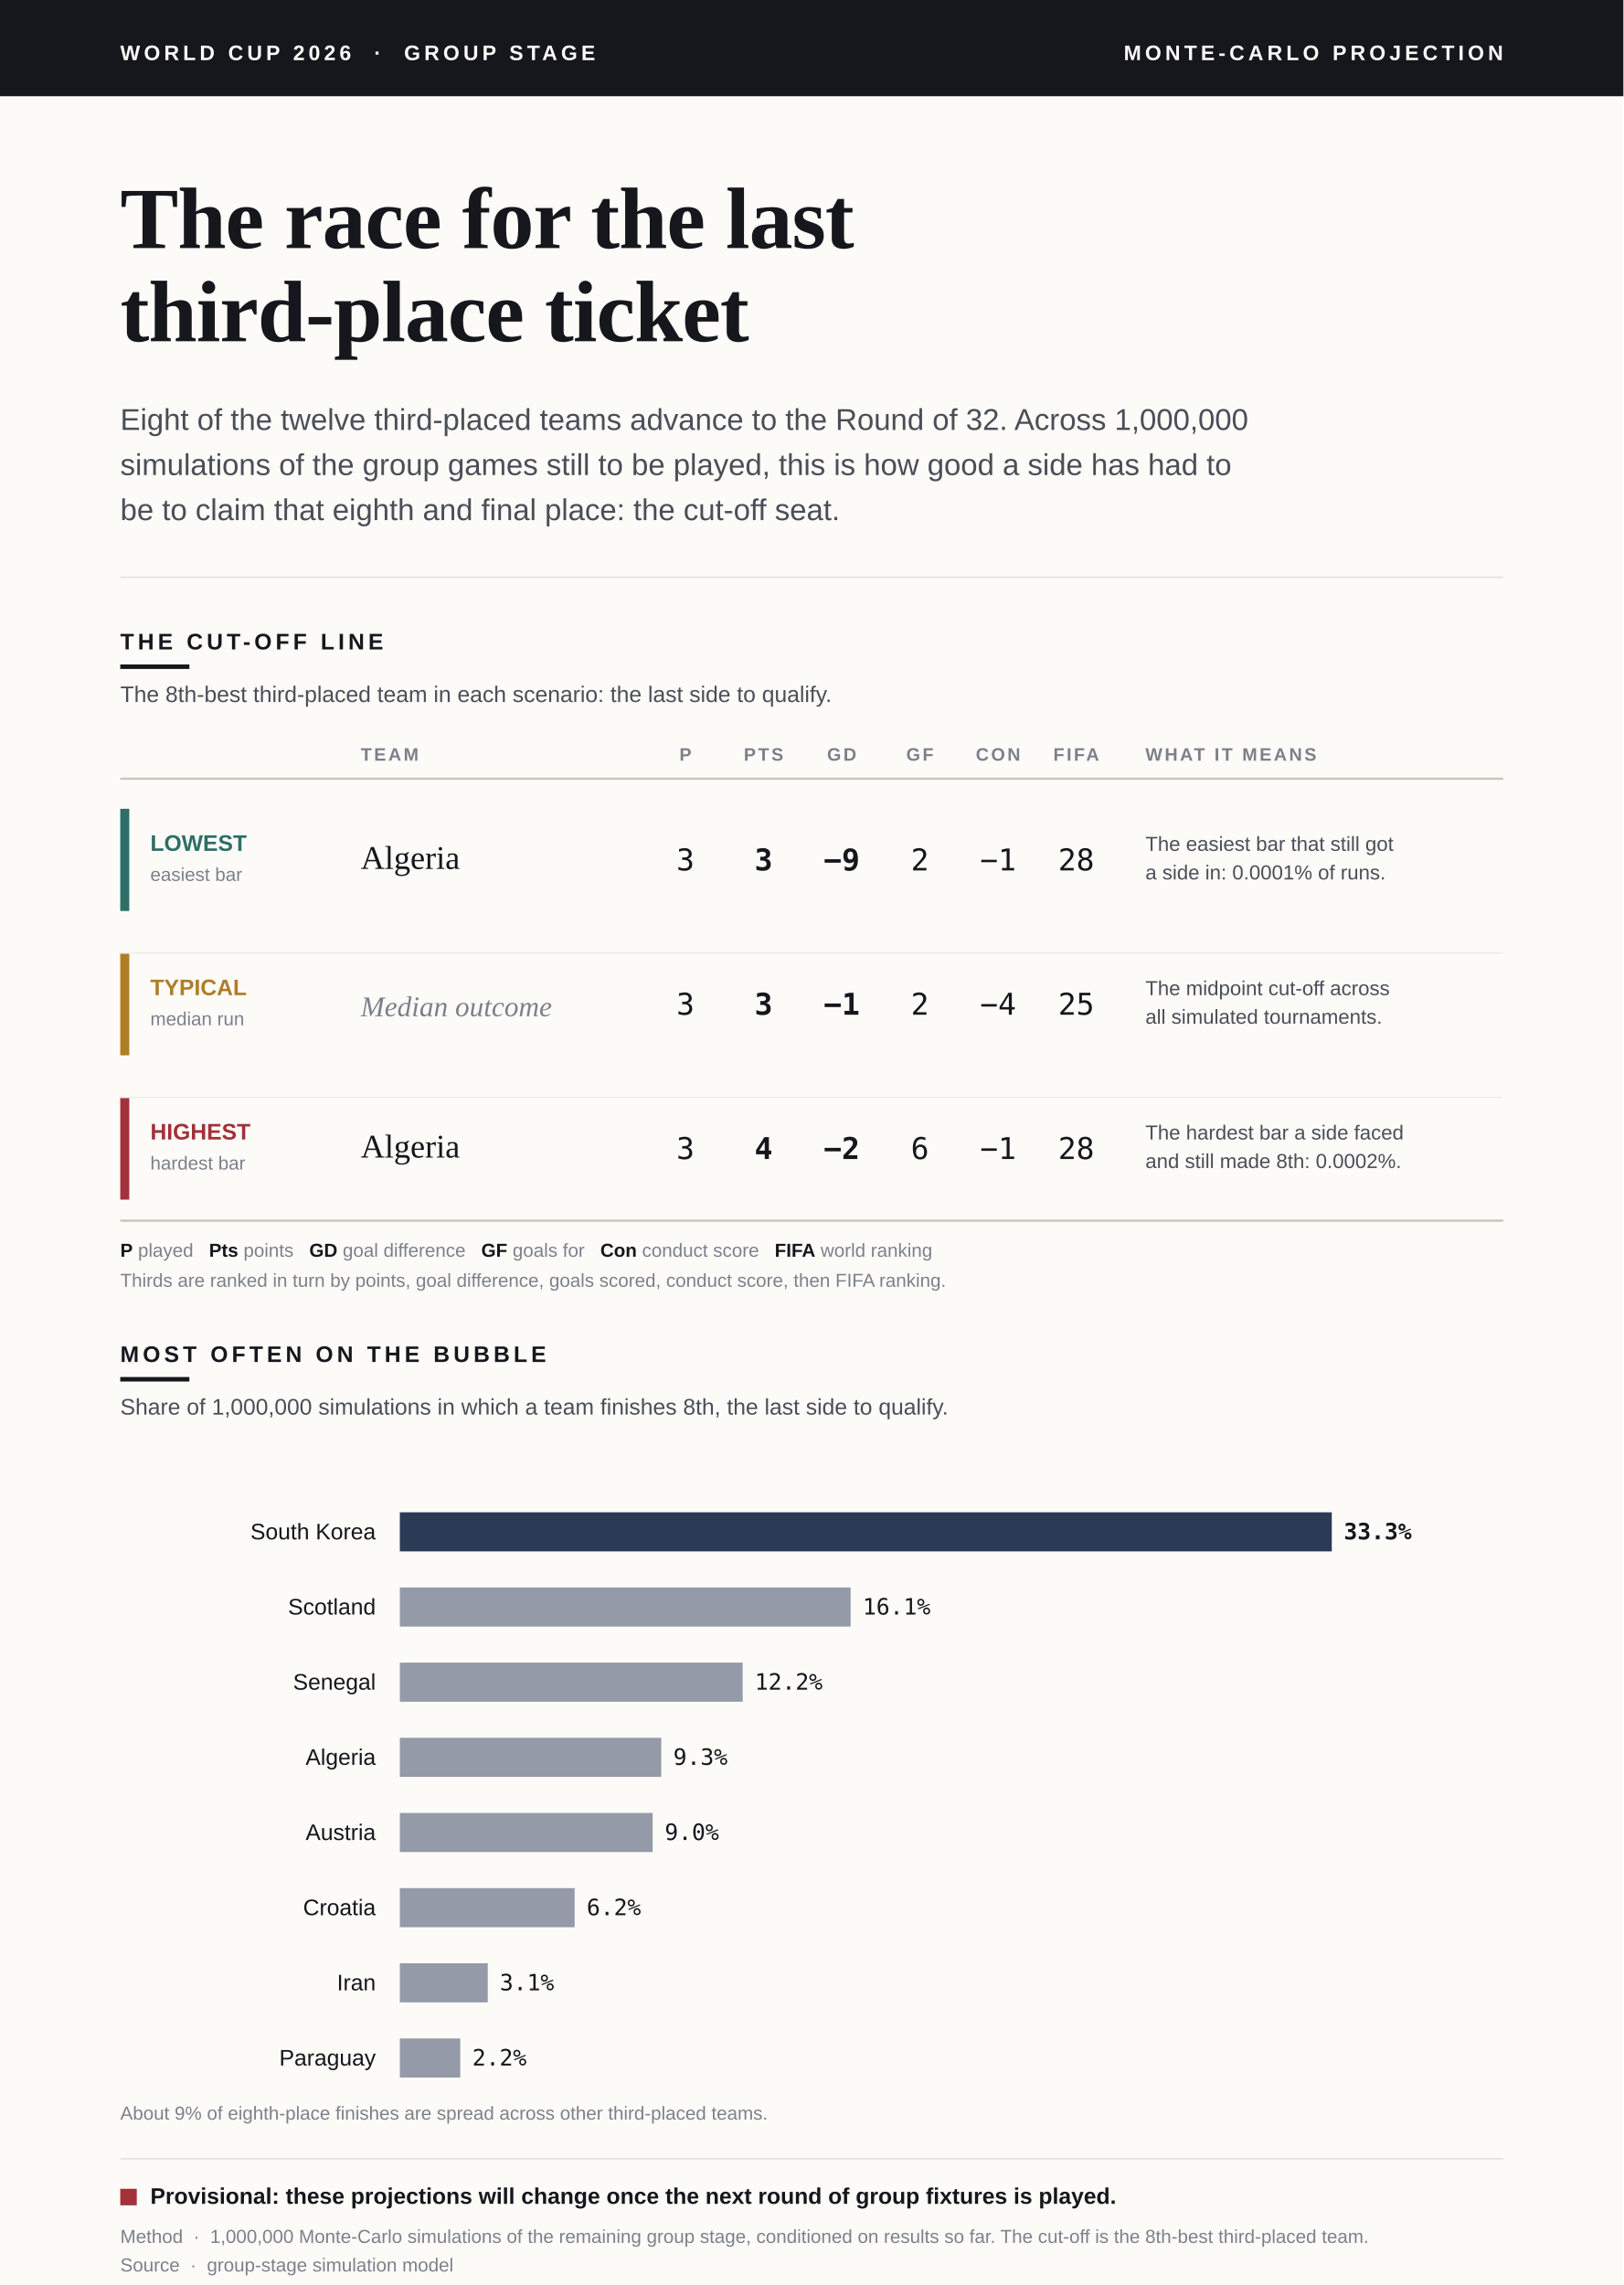
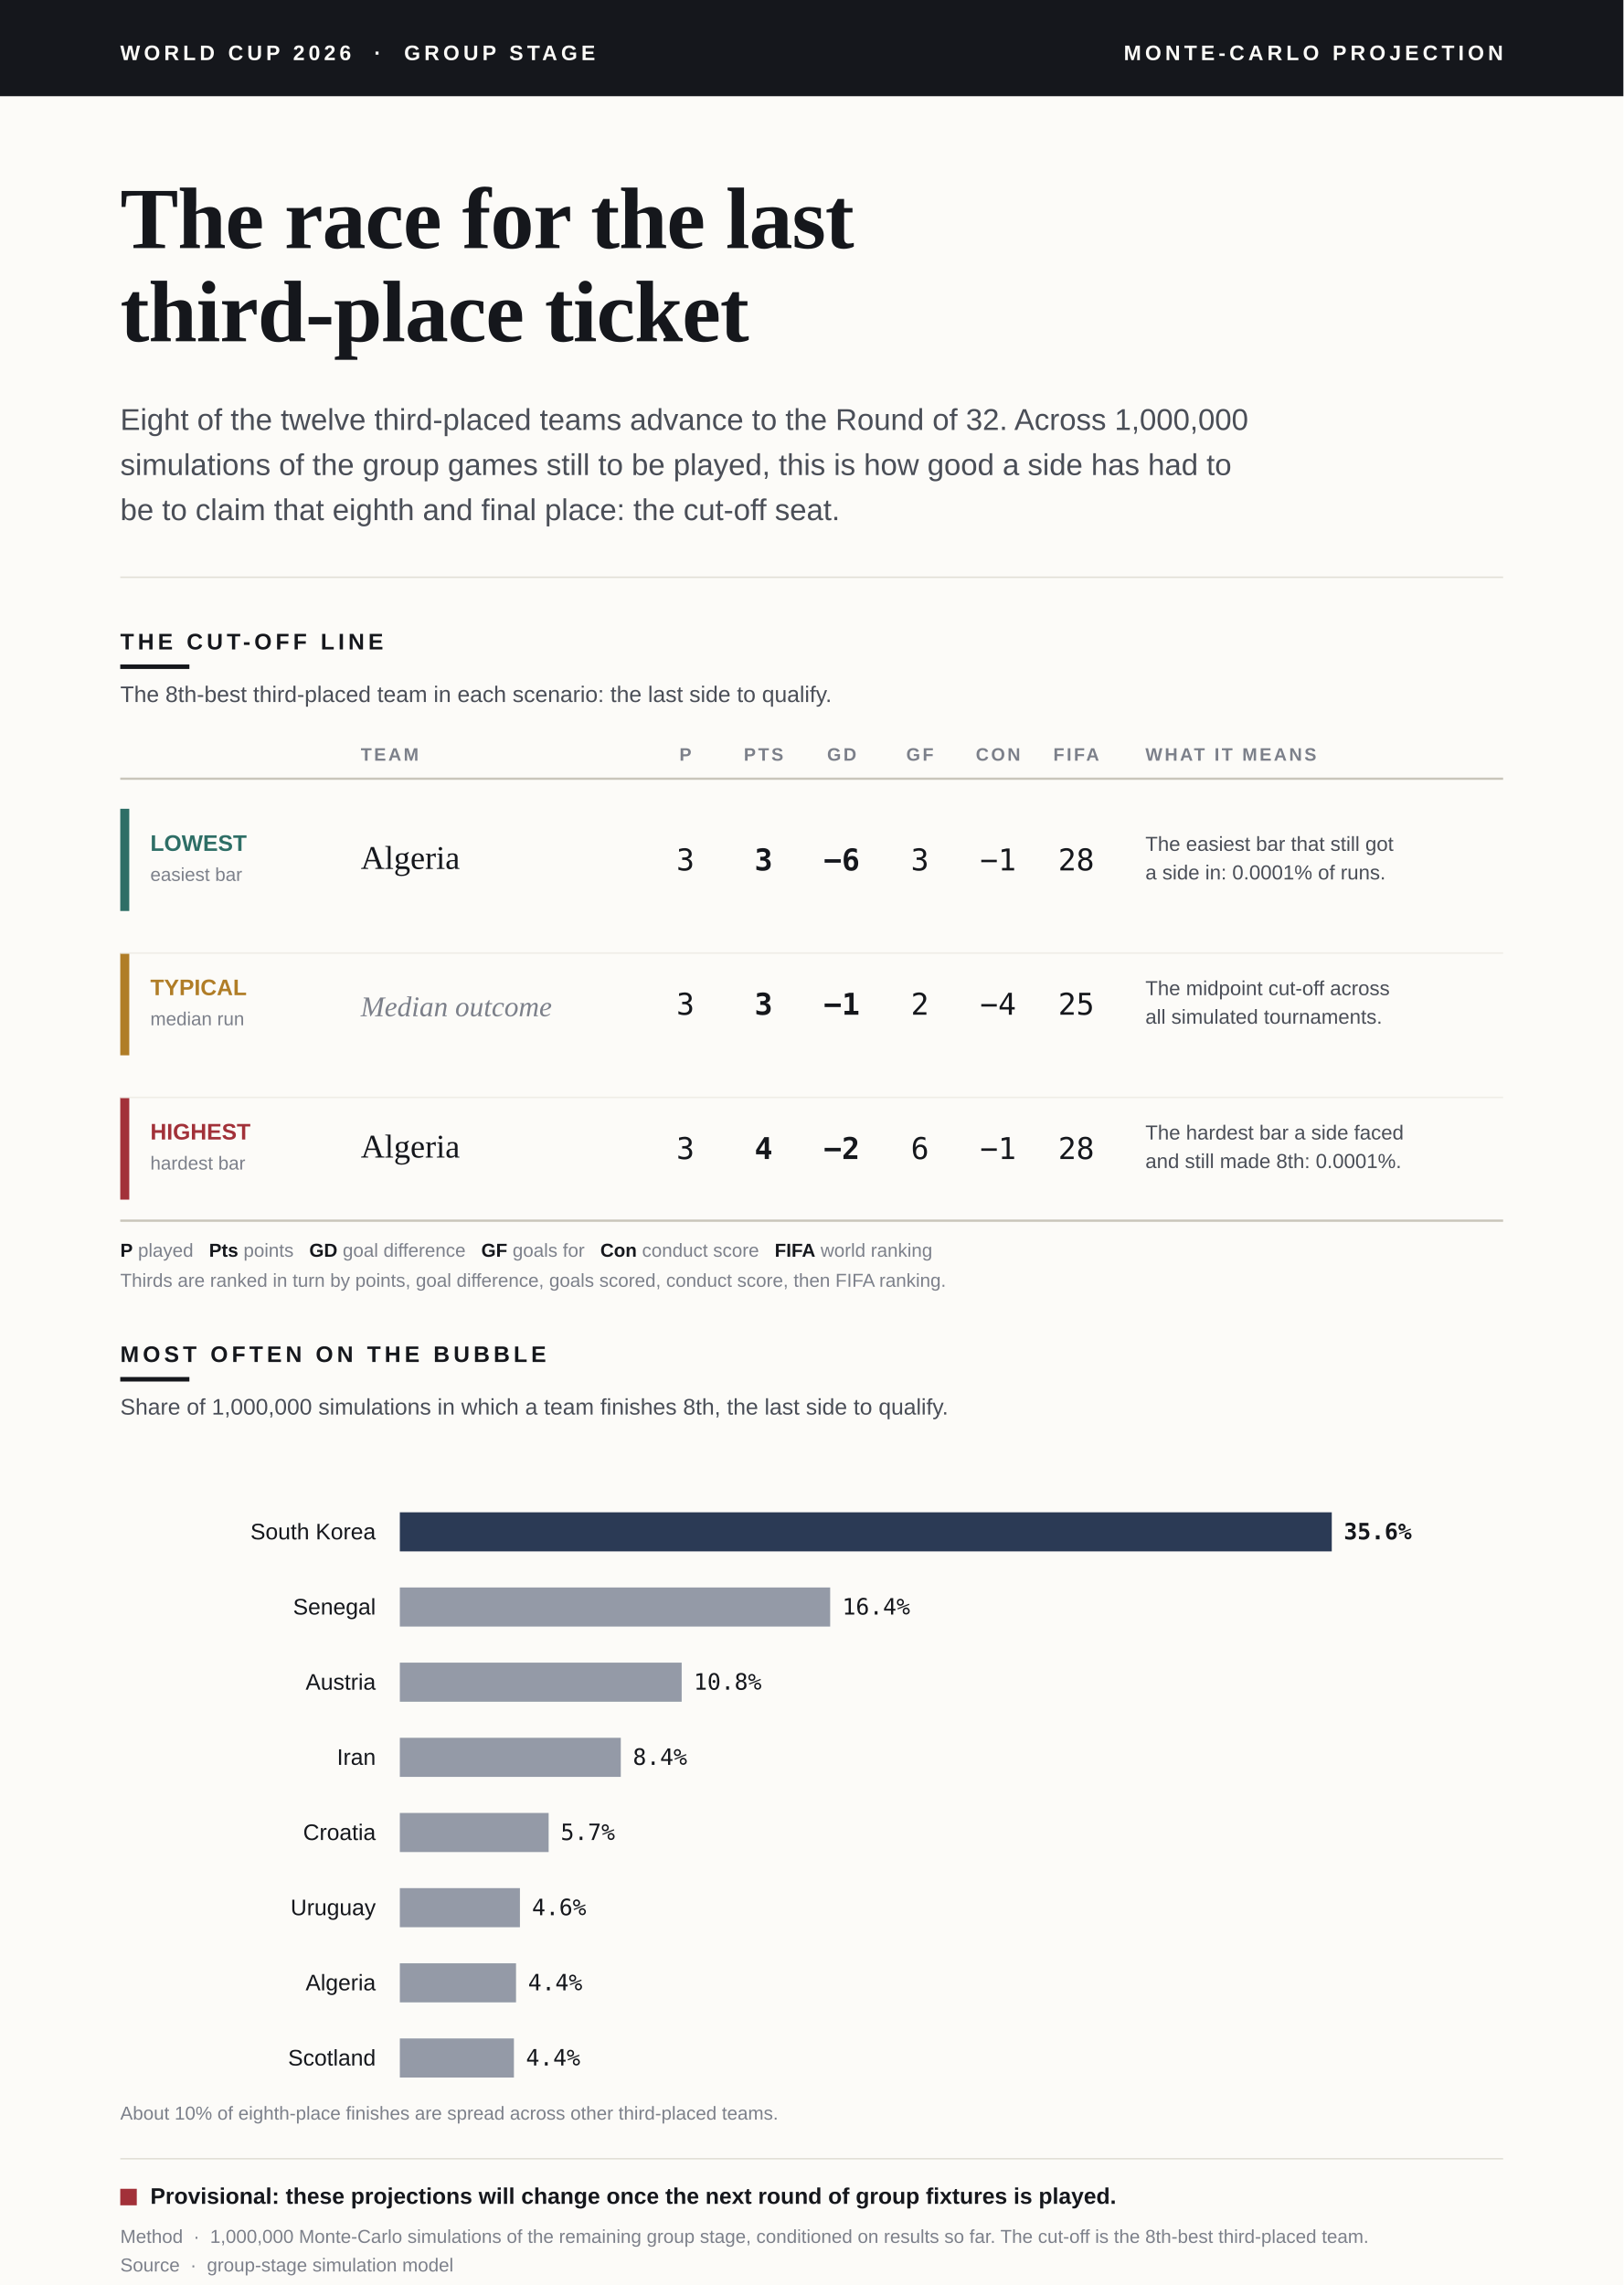
<svg xmlns="http://www.w3.org/2000/svg" viewBox="0 0 1080 1520" font-family="Helvetica Neue, Arial, sans-serif">
  <defs>
    <style>.serif{font-family:Georgia,"Times New Roman",serif;}.sans{font-family:"Helvetica Neue",Arial,sans-serif;}.mono{font-family:ui-monospace,"SF Mono",Menlo,Consolas,monospace;}</style>
  </defs>
  <rect x="0" y="0" width="1080" height="1520" fill="#FCFBF8" />
  <rect x="0" y="0" width="1080" height="64" fill="#15171C" />
  <text class="sans" x="80" y="40" fill="#FCFBF8" font-size="14" font-weight="700" letter-spacing="2.5">WORLD CUP 2026  ·  GROUP STAGE</text>
  <text class="sans" x="1000" y="40" fill="#FCFBF8" font-size="14" font-weight="700" letter-spacing="2.5" text-anchor="end">MONTE-CARLO PROJECTION</text>
  <text class="serif" x="80" y="165" fill="#15171C" font-size="58" font-weight="700" letter-spacing="-0.5">The race for the last</text>
  <text class="serif" x="80" y="227" fill="#15171C" font-size="58" font-weight="700" letter-spacing="-0.5">third-place ticket</text>
  <text class="sans" x="80" y="286" fill="#4A4E57" font-size="20">Eight of the twelve third-placed teams advance to the Round of 32. Across 1,000,000</text>
  <text class="sans" x="80" y="316" fill="#4A4E57" font-size="20">simulations of the group games still to be played, this is how good a side has had to</text>
  <text class="sans" x="80" y="346" fill="#4A4E57" font-size="20">be to claim that eighth and final place: the cut-off seat.</text>
  <line x1="80" y1="384" x2="1000" y2="384" stroke="#E2DFD7" stroke-width="1" />
  <text class="sans" x="80" y="432" fill="#15171C" font-size="15" font-weight="700" letter-spacing="2.5">THE CUT-OFF LINE</text>
  <rect x="80" y="442" width="46" height="3" fill="#15171C" />
  <text class="sans" x="80" y="467" fill="#4A4E57" font-size="15">The 8th-best third-placed team in each scenario: the last side to qualify.</text>
  <text class="sans" x="240" y="506" fill="#7C808A" font-size="12" font-weight="700" letter-spacing="1.5">TEAM</text>
  <text class="sans" x="456" y="506" fill="#7C808A" font-size="12" font-weight="700" letter-spacing="1.5" text-anchor="middle">P</text>
  <text class="sans" x="508" y="506" fill="#7C808A" font-size="12" font-weight="700" letter-spacing="1.5" text-anchor="middle">PTS</text>
  <text class="sans" x="560" y="506" fill="#7C808A" font-size="12" font-weight="700" letter-spacing="1.5" text-anchor="middle">GD</text>
  <text class="sans" x="612" y="506" fill="#7C808A" font-size="12" font-weight="700" letter-spacing="1.5" text-anchor="middle">GF</text>
  <text class="sans" x="664" y="506" fill="#7C808A" font-size="12" font-weight="700" letter-spacing="1.5" text-anchor="middle">CON</text>
  <text class="sans" x="716" y="506" fill="#7C808A" font-size="12" font-weight="700" letter-spacing="1.5" text-anchor="middle">FIFA</text>
  <text class="sans" x="762" y="506" fill="#7C808A" font-size="12" font-weight="700" letter-spacing="1.5">WHAT IT MEANS</text>
  <line x1="80" y1="518" x2="1000" y2="518" stroke="#C9C5BA" stroke-width="1.5" />
  <rect x="80" y="538" width="6" height="68" fill="#2E6E66" />
  <text class="sans" x="100" y="566" fill="#2E6E66" font-size="15" font-weight="700">LOWEST</text>
  <text class="sans" x="100" y="586" fill="#7C808A" font-size="12.5">easiest bar</text>
  <text class="serif" x="240" y="578" fill="#15171C" font-size="22">Algeria</text>
  <text class="mono" x="456" y="579" fill="#15171C" font-size="20" text-anchor="middle">3</text>
  <text class="mono" x="508" y="579" fill="#15171C" font-size="20" font-weight="700" text-anchor="middle">3</text>
-   <text class="mono" x="560" y="579" fill="#15171C" font-size="20" font-weight="700" text-anchor="middle">−9</text>
-   <text class="mono" x="612" y="579" fill="#15171C" font-size="20" text-anchor="middle">2</text>
+   <text class="mono" x="560" y="579" fill="#15171C" font-size="20" font-weight="700" text-anchor="middle">−6</text>
+   <text class="mono" x="612" y="579" fill="#15171C" font-size="20" text-anchor="middle">3</text>
  <text class="mono" x="664" y="579" fill="#15171C" font-size="20" text-anchor="middle">−1</text>
  <text class="mono" x="716" y="579" fill="#15171C" font-size="20" text-anchor="middle">28</text>
  <text class="sans" x="762" y="566" fill="#4A4E57" font-size="13.5">The easiest bar that still got</text>
  <text class="sans" x="762" y="585" fill="#4A4E57" font-size="13.5">a side in: 0.0001% of runs.</text>
  <rect x="80" y="634" width="6" height="68" fill="#B07D27" />
  <text class="sans" x="100" y="662" fill="#B07D27" font-size="15" font-weight="700">TYPICAL</text>
  <text class="sans" x="100" y="682" fill="#7C808A" font-size="12.5">median run</text>
  <text class="serif" x="240" y="676" fill="#7C808A" font-size="19" font-style="italic">Median outcome</text>
  <text class="mono" x="456" y="675" fill="#15171C" font-size="20" text-anchor="middle">3</text>
  <text class="mono" x="508" y="675" fill="#15171C" font-size="20" font-weight="700" text-anchor="middle">3</text>
  <text class="mono" x="560" y="675" fill="#15171C" font-size="20" font-weight="700" text-anchor="middle">−1</text>
  <text class="mono" x="612" y="675" fill="#15171C" font-size="20" text-anchor="middle">2</text>
  <text class="mono" x="664" y="675" fill="#15171C" font-size="20" text-anchor="middle">−4</text>
  <text class="mono" x="716" y="675" fill="#15171C" font-size="20" text-anchor="middle">25</text>
  <text class="sans" x="762" y="662" fill="#4A4E57" font-size="13.5">The midpoint cut-off across</text>
  <text class="sans" x="762" y="681" fill="#4A4E57" font-size="13.5">all simulated tournaments.</text>
  <rect x="80" y="730" width="6" height="68" fill="#A23139" />
  <text class="sans" x="100" y="758" fill="#A23139" font-size="15" font-weight="700">HIGHEST</text>
  <text class="sans" x="100" y="778" fill="#7C808A" font-size="12.5">hardest bar</text>
  <text class="serif" x="240" y="770" fill="#15171C" font-size="22">Algeria</text>
  <text class="mono" x="456" y="771" fill="#15171C" font-size="20" text-anchor="middle">3</text>
  <text class="mono" x="508" y="771" fill="#15171C" font-size="20" font-weight="700" text-anchor="middle">4</text>
  <text class="mono" x="560" y="771" fill="#15171C" font-size="20" font-weight="700" text-anchor="middle">−2</text>
  <text class="mono" x="612" y="771" fill="#15171C" font-size="20" text-anchor="middle">6</text>
  <text class="mono" x="664" y="771" fill="#15171C" font-size="20" text-anchor="middle">−1</text>
  <text class="mono" x="716" y="771" fill="#15171C" font-size="20" text-anchor="middle">28</text>
  <text class="sans" x="762" y="758" fill="#4A4E57" font-size="13.5">The hardest bar a side faced</text>
-   <text class="sans" x="762" y="777" fill="#4A4E57" font-size="13.5">and still made 8th: 0.0002%.</text>
+   <text class="sans" x="762" y="777" fill="#4A4E57" font-size="13.5">and still made 8th: 0.0001%.</text>
  <line x1="80" y1="634" x2="1000" y2="634" stroke="#EFEDE7" stroke-width="1" />
  <line x1="80" y1="730" x2="1000" y2="730" stroke="#EFEDE7" stroke-width="1" />
  <line x1="80" y1="812" x2="1000" y2="812" stroke="#C9C5BA" stroke-width="1.5" />
  <text class="sans" x="80" y="836" fill="#7C808A" font-size="12.5">
    <tspan fill="#15171C" font-weight="700">P</tspan> played   <tspan fill="#15171C" font-weight="700">Pts</tspan> points   <tspan fill="#15171C" font-weight="700">GD</tspan> goal difference   <tspan fill="#15171C" font-weight="700">GF</tspan> goals for   <tspan fill="#15171C" font-weight="700">Con</tspan> conduct score   <tspan fill="#15171C" font-weight="700">FIFA</tspan> world ranking</text>
  <text class="sans" x="80" y="856" fill="#7C808A" font-size="12.5">Thirds are ranked in turn by points, goal difference, goals scored, conduct score, then FIFA ranking.</text>
  <text class="sans" x="80" y="906" fill="#15171C" font-size="15" font-weight="700" letter-spacing="2.5">MOST OFTEN ON THE BUBBLE</text>
  <rect x="80" y="916" width="46" height="3" fill="#15171C" />
  <text class="sans" x="80" y="941" fill="#4A4E57" font-size="15">Share of 1,000,000 simulations in which a team finishes 8th, the last side to qualify.</text>
  <text class="sans" x="250" y="1024" fill="#15171C" font-size="15" text-anchor="end">South Korea</text>
  <rect x="266" y="1006" width="620.0" height="26" fill="#2B3A55" />
-   <text class="mono" x="894.0" y="1024" fill="#15171C" font-size="15" font-weight="700">33.3%</text>
-   <text class="sans" x="250" y="1074" fill="#15171C" font-size="15" text-anchor="end">Scotland</text>
-   <rect x="266" y="1056" width="299.9" height="26" fill="#2B3A55" opacity="0.5" />
-   <text class="mono" x="573.9" y="1074" fill="#15171C" font-size="15">16.1%</text>
-   <text class="sans" x="250" y="1124" fill="#15171C" font-size="15" text-anchor="end">Senegal</text>
-   <rect x="266" y="1106" width="228.1" height="26" fill="#2B3A55" opacity="0.5" />
-   <text class="mono" x="502.1" y="1124" fill="#15171C" font-size="15">12.2%</text>
-   <text class="sans" x="250" y="1174" fill="#15171C" font-size="15" text-anchor="end">Algeria</text>
-   <rect x="266" y="1156" width="173.9" height="26" fill="#2B3A55" opacity="0.5" />
-   <text class="mono" x="447.9" y="1174" fill="#15171C" font-size="15">9.3%</text>
-   <text class="sans" x="250" y="1224" fill="#15171C" font-size="15" text-anchor="end">Austria</text>
-   <rect x="266" y="1206" width="168.2" height="26" fill="#2B3A55" opacity="0.5" />
-   <text class="mono" x="442.2" y="1224" fill="#15171C" font-size="15">9.0%</text>
-   <text class="sans" x="250" y="1274" fill="#15171C" font-size="15" text-anchor="end">Croatia</text>
-   <rect x="266" y="1256" width="116.3" height="26" fill="#2B3A55" opacity="0.5" />
-   <text class="mono" x="390.3" y="1274" fill="#15171C" font-size="15">6.2%</text>
-   <text class="sans" x="250" y="1324" fill="#15171C" font-size="15" text-anchor="end">Iran</text>
-   <rect x="266" y="1306" width="58.5" height="26" fill="#2B3A55" opacity="0.5" />
-   <text class="mono" x="332.5" y="1324" fill="#15171C" font-size="15">3.1%</text>
-   <text class="sans" x="250" y="1374" fill="#15171C" font-size="15" text-anchor="end">Paraguay</text>
-   <rect x="266" y="1356" width="40.2" height="26" fill="#2B3A55" opacity="0.5" />
-   <text class="mono" x="314.2" y="1374" fill="#15171C" font-size="15">2.2%</text>
-   <text class="sans" x="80" y="1410" fill="#7C808A" font-size="12.5">About 9% of eighth-place finishes are spread across other third-placed teams.</text>
+   <text class="mono" x="894.0" y="1024" fill="#15171C" font-size="15" font-weight="700">35.6%</text>
+   <text class="sans" x="250" y="1074" fill="#15171C" font-size="15" text-anchor="end">Senegal</text>
+   <rect x="266" y="1056" width="286.3" height="26" fill="#2B3A55" opacity="0.5" />
+   <text class="mono" x="560.3" y="1074" fill="#15171C" font-size="15">16.4%</text>
+   <text class="sans" x="250" y="1124" fill="#15171C" font-size="15" text-anchor="end">Austria</text>
+   <rect x="266" y="1106" width="187.5" height="26" fill="#2B3A55" opacity="0.5" />
+   <text class="mono" x="461.5" y="1124" fill="#15171C" font-size="15">10.8%</text>
+   <text class="sans" x="250" y="1174" fill="#15171C" font-size="15" text-anchor="end">Iran</text>
+   <rect x="266" y="1156" width="147.0" height="26" fill="#2B3A55" opacity="0.5" />
+   <text class="mono" x="421.0" y="1174" fill="#15171C" font-size="15">8.4%</text>
+   <text class="sans" x="250" y="1224" fill="#15171C" font-size="15" text-anchor="end">Croatia</text>
+   <rect x="266" y="1206" width="99.0" height="26" fill="#2B3A55" opacity="0.5" />
+   <text class="mono" x="373.0" y="1224" fill="#15171C" font-size="15">5.7%</text>
+   <text class="sans" x="250" y="1274" fill="#15171C" font-size="15" text-anchor="end">Uruguay</text>
+   <rect x="266" y="1256" width="79.9" height="26" fill="#2B3A55" opacity="0.5" />
+   <text class="mono" x="353.9" y="1274" fill="#15171C" font-size="15">4.6%</text>
+   <text class="sans" x="250" y="1324" fill="#15171C" font-size="15" text-anchor="end">Algeria</text>
+   <rect x="266" y="1306" width="77.3" height="26" fill="#2B3A55" opacity="0.5" />
+   <text class="mono" x="351.3" y="1324" fill="#15171C" font-size="15">4.4%</text>
+   <text class="sans" x="250" y="1374" fill="#15171C" font-size="15" text-anchor="end">Scotland</text>
+   <rect x="266" y="1356" width="75.9" height="26" fill="#2B3A55" opacity="0.5" />
+   <text class="mono" x="349.9" y="1374" fill="#15171C" font-size="15">4.4%</text>
+   <text class="sans" x="80" y="1410" fill="#7C808A" font-size="12.5">About 10% of eighth-place finishes are spread across other third-placed teams.</text>
  <line x1="80" y1="1436" x2="1000" y2="1436" stroke="#E2DFD7" stroke-width="1" />
  <rect x="80" y="1456" width="11" height="11" fill="#A23139" />
  <text class="sans" x="100" y="1466" fill="#15171C" font-size="15" font-weight="700">Provisional: these projections will change once the next round of group fixtures is played.</text>
  <text class="sans" x="80" y="1492" fill="#7C808A" font-size="12.5">Method  ·  1,000,000 Monte-Carlo simulations of the remaining group stage, conditioned on results so far. The cut-off is the 8th-best third-placed team.</text>
  <text class="sans" x="80" y="1511" fill="#7C808A" font-size="12.5">Source  ·  group-stage simulation model</text>
</svg>
